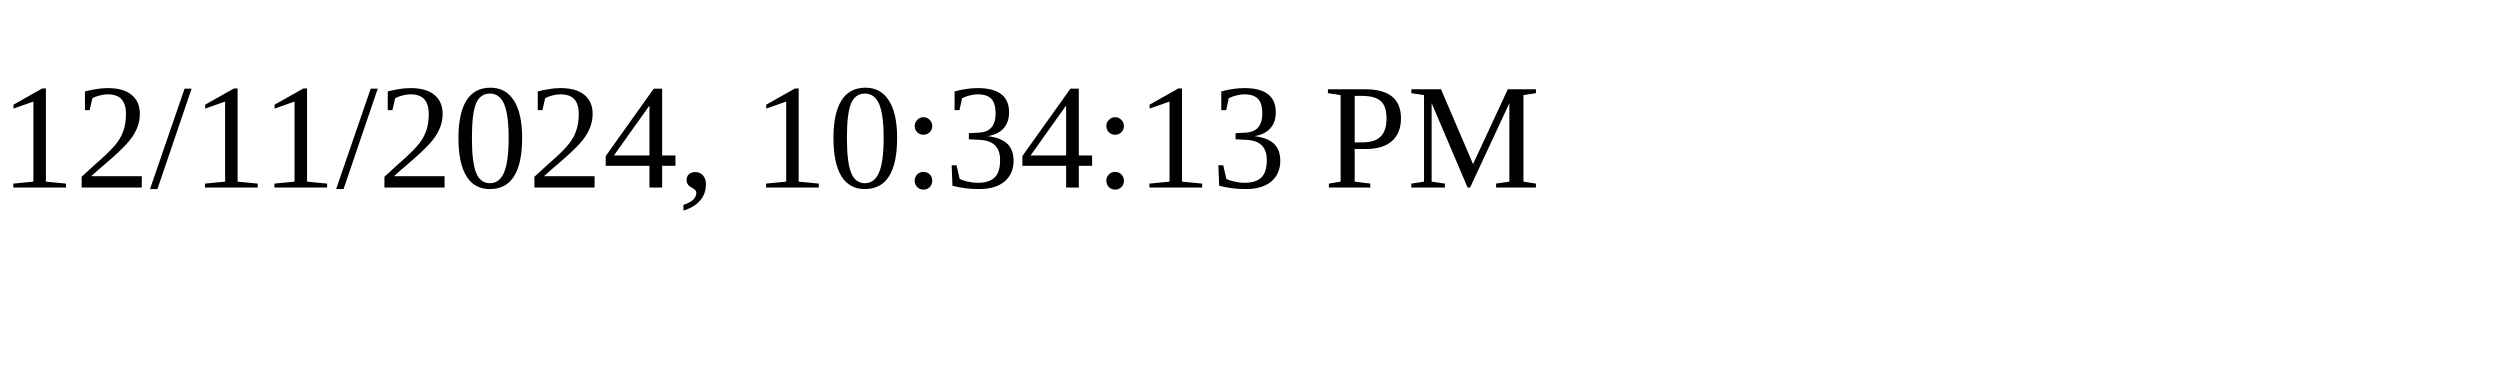
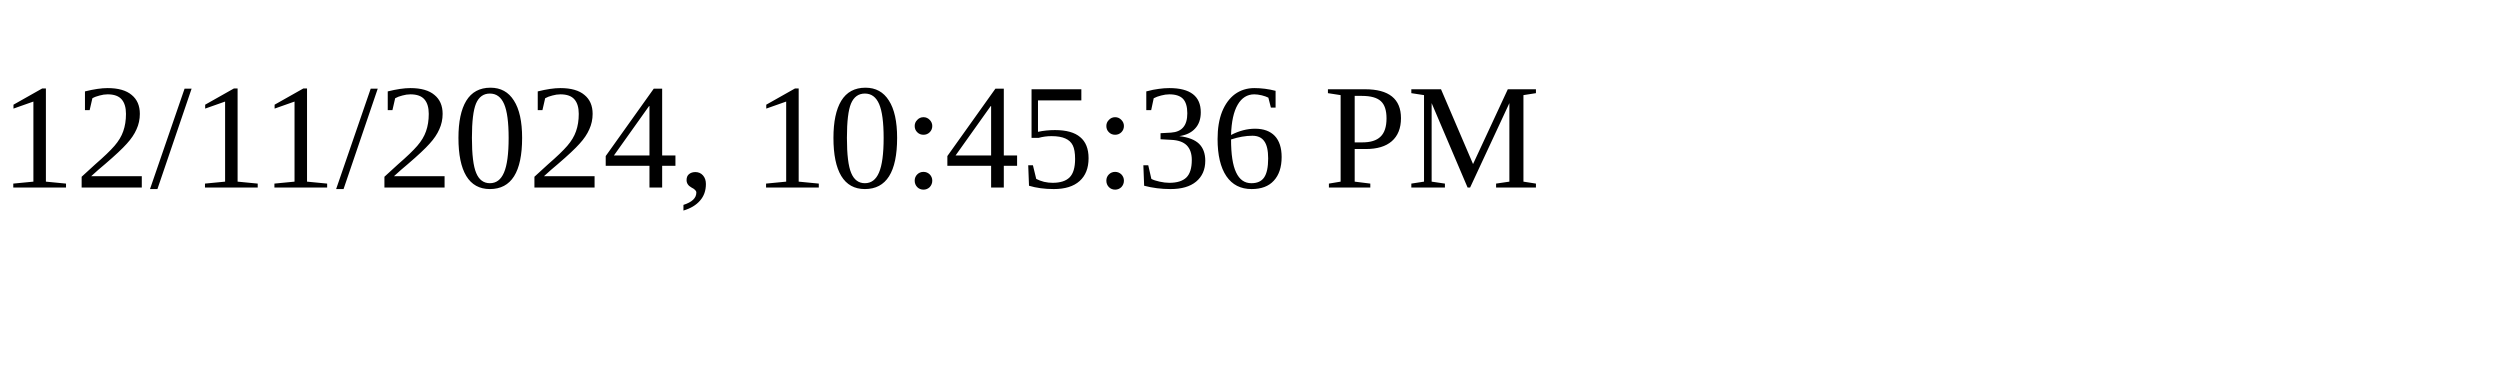
<svg xmlns="http://www.w3.org/2000/svg" height="30" width="200">
-   <text x="0" y="15">12/11/2024, 10:34:13 PM</text>
+   <text x="0" y="15">12/11/2024, 10:45:36 PM</text>
</svg>
